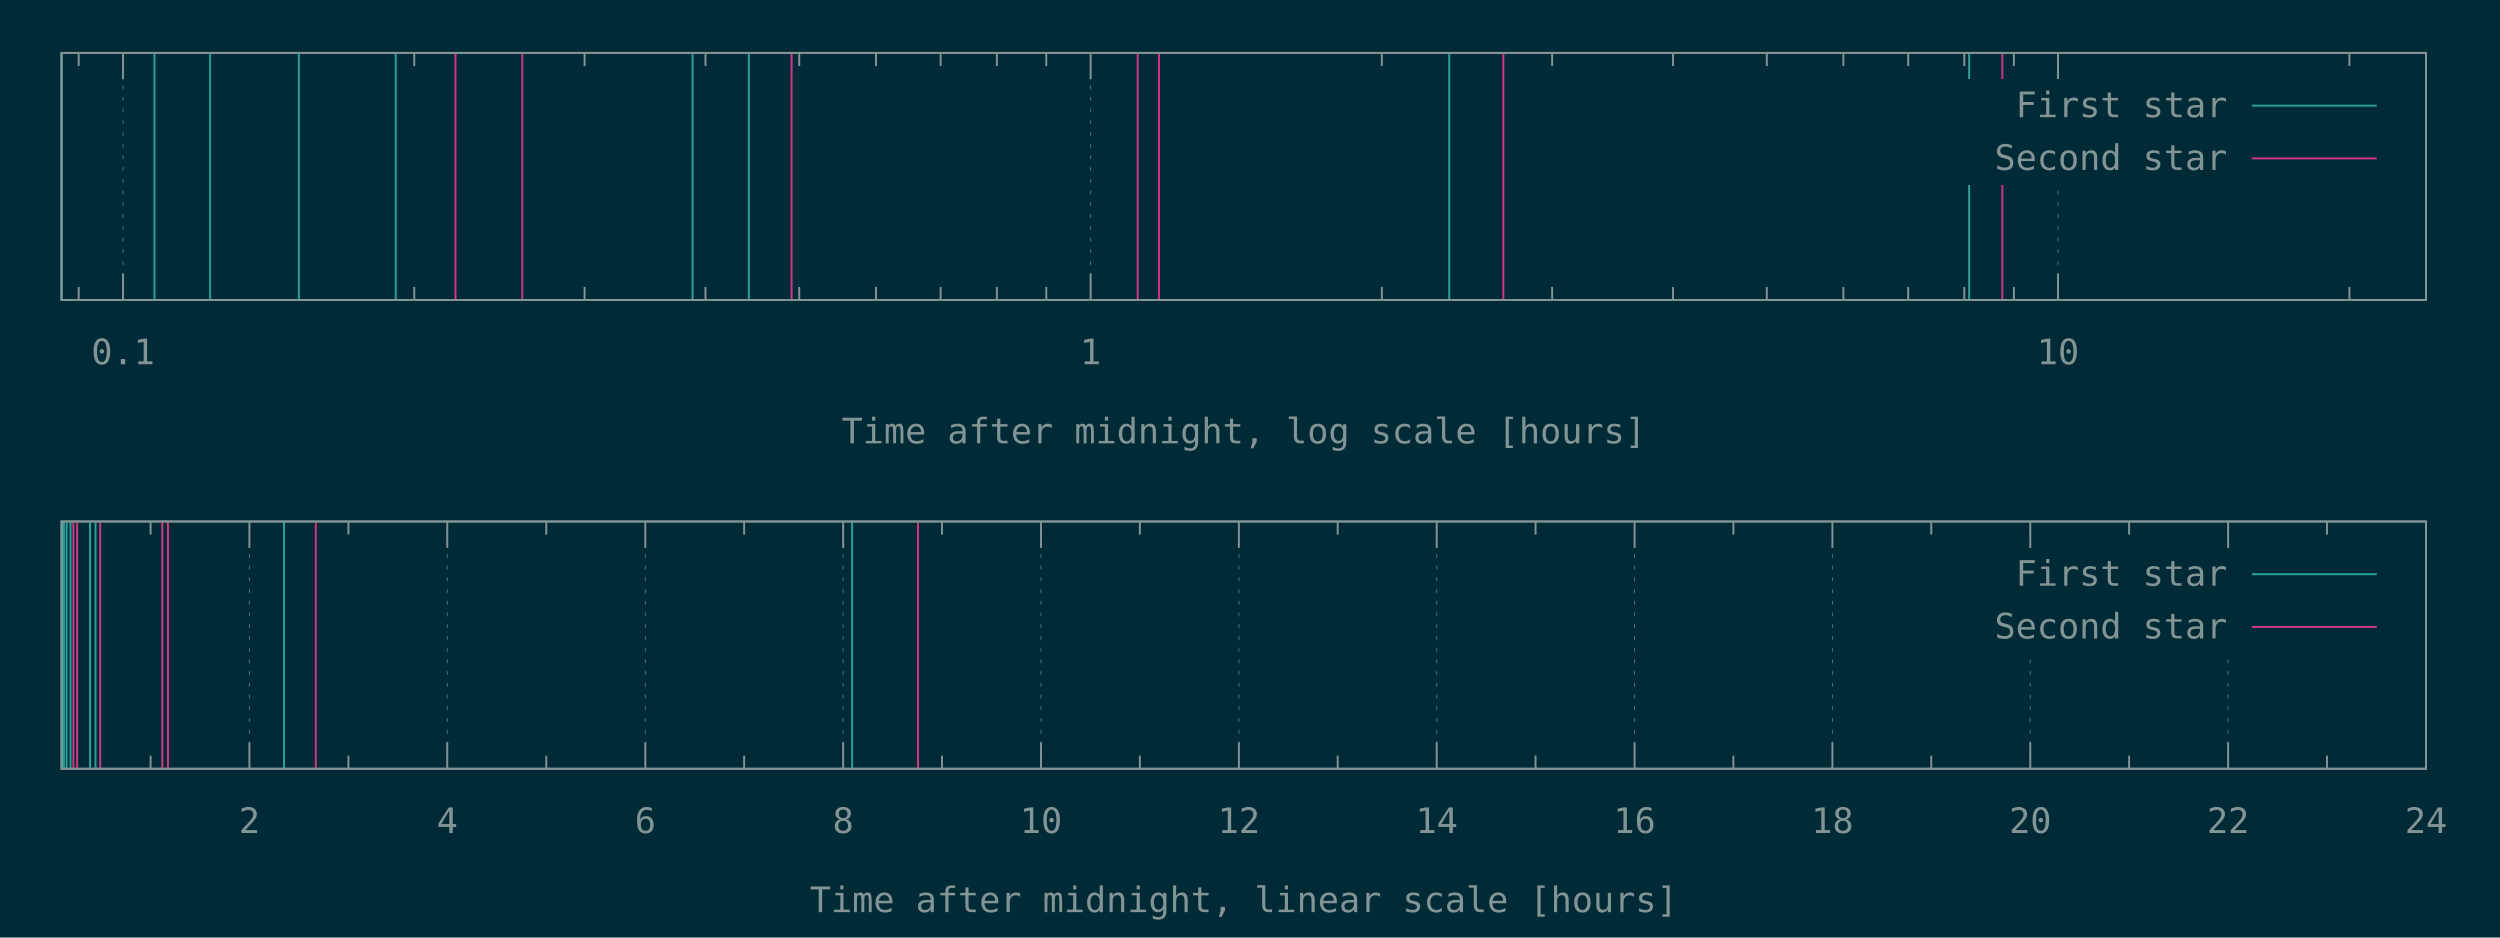
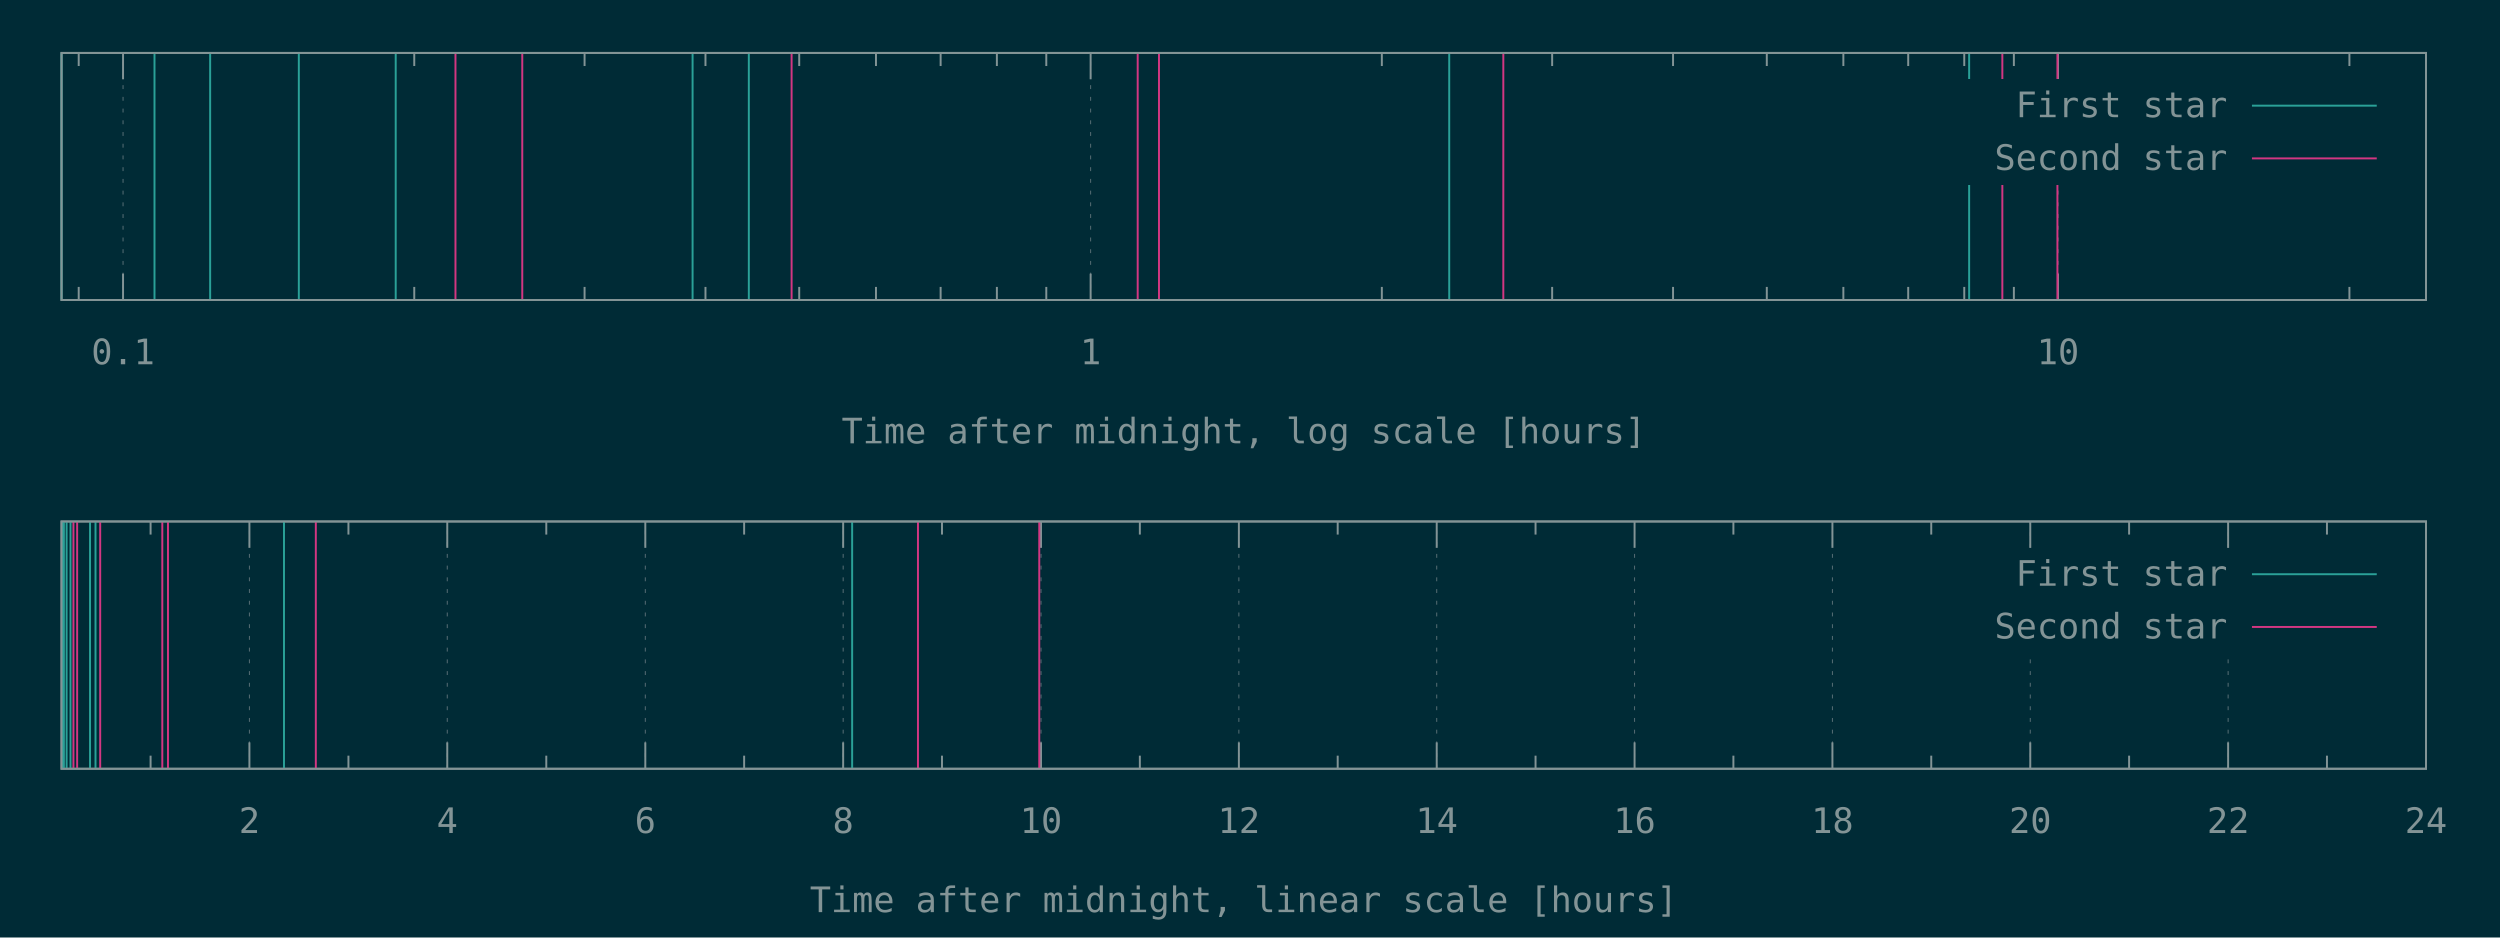
<svg xmlns="http://www.w3.org/2000/svg" xmlns:xlink="http://www.w3.org/1999/xlink" width="1280" height="480" viewBox="0 0 1280 480">
  <g id="gnuplot_canvas">
    <rect x="0" y="0" width="1280" height="480" fill="#002b36" />
    <defs>
      <circle id="gpDot" r="0.5" stroke-width="0.5" stroke="currentColor" />
      <path id="gpPt0" stroke-width="0.148" stroke="currentColor" d="M-1,0 h2 M0,-1 v2" />
      <path id="gpPt1" stroke-width="0.148" stroke="currentColor" d="M-1,-1 L1,1 M1,-1 L-1,1" />
      <path id="gpPt2" stroke-width="0.148" stroke="currentColor" d="M-1,0 L1,0 M0,-1 L0,1 M-1,-1 L1,1 M-1,1 L1,-1" />
      <rect id="gpPt3" stroke-width="0.148" stroke="currentColor" x="-1" y="-1" width="2" height="2" />
      <rect id="gpPt4" stroke-width="0.148" stroke="currentColor" fill="currentColor" x="-1" y="-1" width="2" height="2" />
      <circle id="gpPt5" stroke-width="0.148" stroke="currentColor" cx="0" cy="0" r="1" />
      <use xlink:href="#gpPt5" id="gpPt6" fill="currentColor" stroke="none" />
      <path id="gpPt7" stroke-width="0.148" stroke="currentColor" d="M0,-1.33 L-1.33,0.67 L1.33,0.67 z" />
      <use xlink:href="#gpPt7" id="gpPt8" fill="currentColor" stroke="none" />
      <use xlink:href="#gpPt7" id="gpPt9" stroke="currentColor" transform="rotate(180)" />
      <use xlink:href="#gpPt9" id="gpPt10" fill="currentColor" stroke="none" />
      <use xlink:href="#gpPt3" id="gpPt11" stroke="currentColor" transform="rotate(45)" />
      <use xlink:href="#gpPt11" id="gpPt12" fill="currentColor" stroke="none" />
      <path id="gpPt13" stroke-width="0.148" stroke="currentColor" d="M0,1.330 L1.265,0.411 L0.782,-1.067 L-0.782,-1.076 L-1.265,0.411 z" />
      <use xlink:href="#gpPt13" id="gpPt14" fill="currentColor" stroke="none" />
      <filter id="textbox" filterUnits="objectBoundingBox" x="0" y="0" height="1" width="1">
        <feFlood flood-color="#002B36" flood-opacity="1" result="bgnd" />
        <feComposite in="SourceGraphic" in2="bgnd" operator="atop" />
      </filter>
      <filter id="greybox" filterUnits="objectBoundingBox" x="0" y="0" height="1" width="1">
        <feFlood flood-color="lightgrey" flood-opacity="1" result="grey" />
        <feComposite in="SourceGraphic" in2="grey" operator="atop" />
      </filter>
    </defs>
    <g fill="none" color="#002B36" stroke="currentColor" stroke-width="1.00" stroke-linecap="butt" stroke-linejoin="miter">
</g>
    <g fill="none" color="black" stroke="currentColor" stroke-width="1.00" stroke-linecap="butt" stroke-linejoin="miter">
      <path stroke="rgb(131, 148, 150)" d="M40.3,153.6 L40.3,146.9 M40.3,27.1 L40.3,33.8  " />
    </g>
    <g fill="none" color="black" stroke="rgb(131, 148, 150)" stroke-width="0.50" stroke-linecap="butt" stroke-linejoin="miter">
</g>
    <g fill="none" color="gray" stroke="currentColor" stroke-width="0.50" stroke-linecap="butt" stroke-linejoin="miter">
      <path stroke="rgb( 88, 110, 117)" stroke-dasharray="2,4" class="gridline" d="M63.0,153.6 L63.0,27.1  " />
    </g>
    <g fill="none" color="gray" stroke="rgb( 88, 110, 117)" stroke-width="1.00" stroke-linecap="butt" stroke-linejoin="miter">
</g>
    <g fill="none" color="black" stroke="currentColor" stroke-width="1.00" stroke-linecap="butt" stroke-linejoin="miter">
      <path stroke="rgb(131, 148, 150)" d="M63.0,153.6 L63.0,140.1 M63.0,27.1 L63.0,40.6  " />
      <g transform="translate(63.0,186.5)" stroke="none" fill="rgb(131,148,150)" font-family="Inconsolata" font-size="18.00" text-anchor="middle">
        <text>
          <tspan font-family="Inconsolata"> 0.1</tspan>
        </text>
      </g>
    </g>
    <g fill="none" color="black" stroke="currentColor" stroke-width="1.00" stroke-linecap="butt" stroke-linejoin="miter">
      <path stroke="rgb(131, 148, 150)" d="M212.1,153.6 L212.1,146.9 M212.1,27.1 L212.1,33.8 M299.3,153.6 L299.3,146.9 M299.3,27.1 L299.3,33.8   M361.2,153.6 L361.2,146.9 M361.2,27.1 L361.2,33.8 M409.2,153.6 L409.2,146.9 M409.2,27.1 L409.2,33.8   M448.5,153.6 L448.5,146.9 M448.5,27.1 L448.5,33.8 M481.6,153.6 L481.6,146.9 M481.6,27.1 L481.6,33.8   M510.4,153.6 L510.4,146.9 M510.4,27.1 L510.4,33.8 M535.7,153.6 L535.7,146.9 M535.7,27.1 L535.7,33.8    " />
    </g>
    <g fill="none" color="black" stroke="rgb(131, 148, 150)" stroke-width="0.50" stroke-linecap="butt" stroke-linejoin="miter">
</g>
    <g fill="none" color="gray" stroke="currentColor" stroke-width="0.50" stroke-linecap="butt" stroke-linejoin="miter">
      <path stroke="rgb( 88, 110, 117)" stroke-dasharray="2,4" class="gridline" d="M558.4,153.6 L558.4,27.1  " />
    </g>
    <g fill="none" color="gray" stroke="rgb( 88, 110, 117)" stroke-width="1.00" stroke-linecap="butt" stroke-linejoin="miter">
</g>
    <g fill="none" color="black" stroke="currentColor" stroke-width="1.00" stroke-linecap="butt" stroke-linejoin="miter">
      <path stroke="rgb(131, 148, 150)" d="M558.4,153.6 L558.4,140.1 M558.4,27.1 L558.4,40.6  " />
      <g transform="translate(558.4,186.5)" stroke="none" fill="rgb(131,148,150)" font-family="Inconsolata" font-size="18.00" text-anchor="middle">
        <text>
          <tspan font-family="Inconsolata"> 1</tspan>
        </text>
      </g>
    </g>
    <g fill="none" color="black" stroke="currentColor" stroke-width="1.00" stroke-linecap="butt" stroke-linejoin="miter">
      <path stroke="rgb(131, 148, 150)" d="M707.5,153.6 L707.5,146.9 M707.5,27.1 L707.5,33.8 M794.7,153.6 L794.7,146.9 M794.7,27.1 L794.7,33.8   M856.6,153.6 L856.6,146.9 M856.6,27.1 L856.6,33.8 M904.6,153.6 L904.6,146.9 M904.6,27.1 L904.6,33.8   M943.8,153.6 L943.8,146.9 M943.8,27.1 L943.8,33.8 M977.0,153.6 L977.0,146.9 M977.0,27.1 L977.0,33.8   M1005.7,153.6 L1005.7,146.9 M1005.7,27.1 L1005.7,33.8 M1031.1,153.6 L1031.1,146.9 M1031.1,27.1 L1031.1,33.8    " />
    </g>
    <g fill="none" color="black" stroke="rgb(131, 148, 150)" stroke-width="0.50" stroke-linecap="butt" stroke-linejoin="miter">
</g>
    <g fill="none" color="gray" stroke="currentColor" stroke-width="0.50" stroke-linecap="butt" stroke-linejoin="miter">
      <path stroke="rgb( 88, 110, 117)" stroke-dasharray="2,4" class="gridline" d="M1053.7,153.6 L1053.7,94.6 M1053.7,40.6 L1053.7,27.1  " />
    </g>
    <g fill="none" color="gray" stroke="rgb( 88, 110, 117)" stroke-width="1.00" stroke-linecap="butt" stroke-linejoin="miter">
</g>
    <g fill="none" color="black" stroke="currentColor" stroke-width="1.00" stroke-linecap="butt" stroke-linejoin="miter">
      <path stroke="rgb(131, 148, 150)" d="M1053.7,153.6 L1053.7,140.1 M1053.7,27.1 L1053.7,40.6  " />
      <g transform="translate(1053.7,186.5)" stroke="none" fill="rgb(131,148,150)" font-family="Inconsolata" font-size="18.00" text-anchor="middle">
        <text>
          <tspan font-family="Inconsolata"> 10</tspan>
        </text>
      </g>
    </g>
    <g fill="none" color="black" stroke="currentColor" stroke-width="1.00" stroke-linecap="butt" stroke-linejoin="miter">
      <path stroke="rgb(131, 148, 150)" d="M1202.9,153.6 L1202.9,146.9 M1202.9,27.1 L1202.9,33.8  " />
    </g>
    <g fill="none" color="black" stroke="currentColor" stroke-width="1.00" stroke-linecap="butt" stroke-linejoin="miter">
      <path stroke="rgb(131, 148, 150)" d="M31.5,27.1 L31.5,153.6 L1242.1,153.6 L1242.1,27.1 L31.5,27.1 Z  " />
    </g>
    <g fill="none" color="black" stroke="currentColor" stroke-width="1.00" stroke-linecap="butt" stroke-linejoin="miter">
      <g transform="translate(636.8,227.0)" stroke="none" fill="rgb(131,148,150)" font-family="Inconsolata" font-size="18.00" text-anchor="middle">
        <text>
          <tspan font-family="Inconsolata">Time after midnight, log scale [hours]</tspan>
        </text>
      </g>
    </g>
    <g fill="none" color="black" stroke="currentColor" stroke-width="1.00" stroke-linecap="butt" stroke-linejoin="miter">
</g>
    <g id="gnuplot_plot_1a">
      <g fill="none" color="black" stroke="currentColor" stroke-width="1.00" stroke-linecap="butt" stroke-linejoin="miter">
        <path stroke="rgb( 42, 161, 152)" d="M31.5,153.6 L31.5,27.1 M79.1,153.6 L79.1,27.1 M107.6,153.6 L107.6,27.1 M153.0,153.6 L153.0,27.1   M202.6,153.6 L202.6,27.1 M354.6,153.6 L354.6,27.1 M383.4,153.6 L383.4,27.1 M742.0,153.6 L742.0,27.1   M1008.2,153.6 L1008.2,27.1  " />
      </g>
    </g>
    <g id="gnuplot_plot_2a">
      <g fill="none" color="black" stroke="currentColor" stroke-width="1.00" stroke-linecap="butt" stroke-linejoin="miter">
-         <path stroke="rgb(211,  54, 130)" d="M233.2,153.6 L233.2,27.1 M267.4,153.6 L267.4,27.1 M405.3,153.6 L405.3,27.1 M582.5,153.6 L582.5,27.1   M593.4,153.6 L593.4,27.1 M769.7,153.6 L769.7,27.1 M1025.2,153.6 L1025.2,27.1  " />
+         <path stroke="rgb(211,  54, 130)" d="M233.2,153.6 L233.2,27.1 M267.4,153.6 L267.4,27.1 M405.3,153.6 L405.3,27.1 M582.5,153.6 L582.5,27.1   M593.4,153.6 L593.4,27.1 M769.7,153.6 L769.7,27.1 M1025.2,153.6 L1025.2,27.1 M1053.4,153.6 L1053.4,27.1    " />
      </g>
    </g>
    <g stroke="none" shape-rendering="crispEdges">
      <polygon fill="#002B36" points="1001.8,94.6 1229.5,94.6 1229.5,40.6 1001.8,40.6 " />
    </g>
    <g id="gnuplot_plot_1a">
      <g fill="none" color="black" stroke="currentColor" stroke-width="1.00" stroke-linecap="butt" stroke-linejoin="miter">
        <g transform="translate(1140.4,60.0)" stroke="none" fill="rgb(131,148,150)" font-family="Inconsolata" font-size="18.00" text-anchor="end">
          <text>
            <tspan font-family="Inconsolata">First star</tspan>
          </text>
        </g>
      </g>
      <g fill="none" color="black" stroke="currentColor" stroke-width="1.00" stroke-linecap="butt" stroke-linejoin="miter">
        <path stroke="rgb( 42, 161, 152)" d="M1153.0,54.1 L1216.9,54.1  " />
      </g>
    </g>
    <g id="gnuplot_plot_2a">
      <g fill="none" color="black" stroke="currentColor" stroke-width="1.00" stroke-linecap="butt" stroke-linejoin="miter">
        <g transform="translate(1140.4,87.0)" stroke="none" fill="rgb(131,148,150)" font-family="Inconsolata" font-size="18.00" text-anchor="end">
          <text>
            <tspan font-family="Inconsolata">Second star</tspan>
          </text>
        </g>
      </g>
      <g fill="none" color="black" stroke="currentColor" stroke-width="1.00" stroke-linecap="butt" stroke-linejoin="miter">
        <path stroke="rgb(211,  54, 130)" d="M1153.0,81.1 L1216.9,81.1  " />
      </g>
    </g>
    <g fill="none" color="#002B36" stroke="rgb(211,  54, 130)" stroke-width="2.00" stroke-linecap="butt" stroke-linejoin="miter">
</g>
    <g fill="none" color="black" stroke="currentColor" stroke-width="2.00" stroke-linecap="butt" stroke-linejoin="miter">
</g>
    <g fill="none" color="black" stroke="black" stroke-width="1.00" stroke-linecap="butt" stroke-linejoin="miter">
</g>
    <g fill="none" color="black" stroke="currentColor" stroke-width="1.00" stroke-linecap="butt" stroke-linejoin="miter">
      <path stroke="rgb(131, 148, 150)" d="M31.5,27.1 L31.5,153.6 L1242.1,153.6 L1242.1,27.1 L31.5,27.1 Z  " />
    </g>
    <g fill="none" color="black" stroke="currentColor" stroke-width="1.00" stroke-linecap="butt" stroke-linejoin="miter">
</g>
    <g fill="none" color="black" stroke="currentColor" stroke-width="1.00" stroke-linecap="butt" stroke-linejoin="miter">
      <path stroke="rgb(131, 148, 150)" d="M77.1,393.6 L77.1,386.9 M77.1,267.0 L77.1,273.7  " />
    </g>
    <g fill="none" color="black" stroke="rgb(131, 148, 150)" stroke-width="0.50" stroke-linecap="butt" stroke-linejoin="miter">
</g>
    <g fill="none" color="gray" stroke="currentColor" stroke-width="0.50" stroke-linecap="butt" stroke-linejoin="miter">
      <path stroke="rgb( 88, 110, 117)" stroke-dasharray="2,4" class="gridline" d="M127.7,393.6 L127.7,267.0  " />
    </g>
    <g fill="none" color="gray" stroke="rgb( 88, 110, 117)" stroke-width="1.00" stroke-linecap="butt" stroke-linejoin="miter">
</g>
    <g fill="none" color="black" stroke="currentColor" stroke-width="1.00" stroke-linecap="butt" stroke-linejoin="miter">
      <path stroke="rgb(131, 148, 150)" d="M127.7,393.6 L127.7,380.1 M127.7,267.0 L127.7,280.5  " />
      <g transform="translate(127.7,426.5)" stroke="none" fill="rgb(131,148,150)" font-family="Inconsolata" font-size="18.00" text-anchor="middle">
        <text>
          <tspan font-family="Inconsolata"> 2</tspan>
        </text>
      </g>
    </g>
    <g fill="none" color="black" stroke="currentColor" stroke-width="1.00" stroke-linecap="butt" stroke-linejoin="miter">
      <path stroke="rgb(131, 148, 150)" d="M178.4,393.6 L178.4,386.9 M178.4,267.0 L178.4,273.7  " />
    </g>
    <g fill="none" color="black" stroke="rgb(131, 148, 150)" stroke-width="0.50" stroke-linecap="butt" stroke-linejoin="miter">
</g>
    <g fill="none" color="gray" stroke="currentColor" stroke-width="0.50" stroke-linecap="butt" stroke-linejoin="miter">
      <path stroke="rgb( 88, 110, 117)" stroke-dasharray="2,4" class="gridline" d="M229.0,393.6 L229.0,267.0  " />
    </g>
    <g fill="none" color="gray" stroke="rgb( 88, 110, 117)" stroke-width="1.00" stroke-linecap="butt" stroke-linejoin="miter">
</g>
    <g fill="none" color="black" stroke="currentColor" stroke-width="1.00" stroke-linecap="butt" stroke-linejoin="miter">
      <path stroke="rgb(131, 148, 150)" d="M229.0,393.6 L229.0,380.1 M229.0,267.0 L229.0,280.5  " />
      <g transform="translate(229.0,426.5)" stroke="none" fill="rgb(131,148,150)" font-family="Inconsolata" font-size="18.00" text-anchor="middle">
        <text>
          <tspan font-family="Inconsolata"> 4</tspan>
        </text>
      </g>
    </g>
    <g fill="none" color="black" stroke="currentColor" stroke-width="1.00" stroke-linecap="butt" stroke-linejoin="miter">
      <path stroke="rgb(131, 148, 150)" d="M279.7,393.6 L279.7,386.9 M279.7,267.0 L279.7,273.7  " />
    </g>
    <g fill="none" color="black" stroke="rgb(131, 148, 150)" stroke-width="0.50" stroke-linecap="butt" stroke-linejoin="miter">
</g>
    <g fill="none" color="gray" stroke="currentColor" stroke-width="0.50" stroke-linecap="butt" stroke-linejoin="miter">
      <path stroke="rgb( 88, 110, 117)" stroke-dasharray="2,4" class="gridline" d="M330.4,393.6 L330.4,267.0  " />
    </g>
    <g fill="none" color="gray" stroke="rgb( 88, 110, 117)" stroke-width="1.00" stroke-linecap="butt" stroke-linejoin="miter">
</g>
    <g fill="none" color="black" stroke="currentColor" stroke-width="1.00" stroke-linecap="butt" stroke-linejoin="miter">
      <path stroke="rgb(131, 148, 150)" d="M330.4,393.6 L330.4,380.1 M330.4,267.0 L330.4,280.5  " />
      <g transform="translate(330.4,426.5)" stroke="none" fill="rgb(131,148,150)" font-family="Inconsolata" font-size="18.00" text-anchor="middle">
        <text>
          <tspan font-family="Inconsolata"> 6</tspan>
        </text>
      </g>
    </g>
    <g fill="none" color="black" stroke="currentColor" stroke-width="1.00" stroke-linecap="butt" stroke-linejoin="miter">
      <path stroke="rgb(131, 148, 150)" d="M381.0,393.6 L381.0,386.9 M381.0,267.0 L381.0,273.7  " />
    </g>
    <g fill="none" color="black" stroke="rgb(131, 148, 150)" stroke-width="0.50" stroke-linecap="butt" stroke-linejoin="miter">
</g>
    <g fill="none" color="gray" stroke="currentColor" stroke-width="0.50" stroke-linecap="butt" stroke-linejoin="miter">
      <path stroke="rgb( 88, 110, 117)" stroke-dasharray="2,4" class="gridline" d="M431.7,393.6 L431.7,267.0  " />
    </g>
    <g fill="none" color="gray" stroke="rgb( 88, 110, 117)" stroke-width="1.00" stroke-linecap="butt" stroke-linejoin="miter">
</g>
    <g fill="none" color="black" stroke="currentColor" stroke-width="1.00" stroke-linecap="butt" stroke-linejoin="miter">
      <path stroke="rgb(131, 148, 150)" d="M431.7,393.6 L431.7,380.1 M431.7,267.0 L431.7,280.5  " />
      <g transform="translate(431.7,426.5)" stroke="none" fill="rgb(131,148,150)" font-family="Inconsolata" font-size="18.00" text-anchor="middle">
        <text>
          <tspan font-family="Inconsolata"> 8</tspan>
        </text>
      </g>
    </g>
    <g fill="none" color="black" stroke="currentColor" stroke-width="1.00" stroke-linecap="butt" stroke-linejoin="miter">
      <path stroke="rgb(131, 148, 150)" d="M482.3,393.6 L482.3,386.9 M482.3,267.0 L482.3,273.7  " />
    </g>
    <g fill="none" color="black" stroke="rgb(131, 148, 150)" stroke-width="0.50" stroke-linecap="butt" stroke-linejoin="miter">
</g>
    <g fill="none" color="gray" stroke="currentColor" stroke-width="0.50" stroke-linecap="butt" stroke-linejoin="miter">
      <path stroke="rgb( 88, 110, 117)" stroke-dasharray="2,4" class="gridline" d="M533.0,393.6 L533.0,267.0  " />
    </g>
    <g fill="none" color="gray" stroke="rgb( 88, 110, 117)" stroke-width="1.00" stroke-linecap="butt" stroke-linejoin="miter">
</g>
    <g fill="none" color="black" stroke="currentColor" stroke-width="1.00" stroke-linecap="butt" stroke-linejoin="miter">
      <path stroke="rgb(131, 148, 150)" d="M533.0,393.6 L533.0,380.1 M533.0,267.0 L533.0,280.5  " />
      <g transform="translate(533.0,426.5)" stroke="none" fill="rgb(131,148,150)" font-family="Inconsolata" font-size="18.00" text-anchor="middle">
        <text>
          <tspan font-family="Inconsolata"> 10</tspan>
        </text>
      </g>
    </g>
    <g fill="none" color="black" stroke="currentColor" stroke-width="1.00" stroke-linecap="butt" stroke-linejoin="miter">
      <path stroke="rgb(131, 148, 150)" d="M583.6,393.6 L583.6,386.9 M583.6,267.0 L583.6,273.7  " />
    </g>
    <g fill="none" color="black" stroke="rgb(131, 148, 150)" stroke-width="0.50" stroke-linecap="butt" stroke-linejoin="miter">
</g>
    <g fill="none" color="gray" stroke="currentColor" stroke-width="0.50" stroke-linecap="butt" stroke-linejoin="miter">
      <path stroke="rgb( 88, 110, 117)" stroke-dasharray="2,4" class="gridline" d="M634.3,393.6 L634.3,267.0  " />
    </g>
    <g fill="none" color="gray" stroke="rgb( 88, 110, 117)" stroke-width="1.00" stroke-linecap="butt" stroke-linejoin="miter">
</g>
    <g fill="none" color="black" stroke="currentColor" stroke-width="1.00" stroke-linecap="butt" stroke-linejoin="miter">
      <path stroke="rgb(131, 148, 150)" d="M634.3,393.6 L634.3,380.1 M634.3,267.0 L634.3,280.5  " />
      <g transform="translate(634.3,426.5)" stroke="none" fill="rgb(131,148,150)" font-family="Inconsolata" font-size="18.00" text-anchor="middle">
        <text>
          <tspan font-family="Inconsolata"> 12</tspan>
        </text>
      </g>
    </g>
    <g fill="none" color="black" stroke="currentColor" stroke-width="1.00" stroke-linecap="butt" stroke-linejoin="miter">
      <path stroke="rgb(131, 148, 150)" d="M684.9,393.6 L684.9,386.9 M684.9,267.0 L684.9,273.7  " />
    </g>
    <g fill="none" color="black" stroke="rgb(131, 148, 150)" stroke-width="0.50" stroke-linecap="butt" stroke-linejoin="miter">
</g>
    <g fill="none" color="gray" stroke="currentColor" stroke-width="0.50" stroke-linecap="butt" stroke-linejoin="miter">
      <path stroke="rgb( 88, 110, 117)" stroke-dasharray="2,4" class="gridline" d="M735.6,393.6 L735.6,267.0  " />
    </g>
    <g fill="none" color="gray" stroke="rgb( 88, 110, 117)" stroke-width="1.00" stroke-linecap="butt" stroke-linejoin="miter">
</g>
    <g fill="none" color="black" stroke="currentColor" stroke-width="1.00" stroke-linecap="butt" stroke-linejoin="miter">
      <path stroke="rgb(131, 148, 150)" d="M735.6,393.6 L735.6,380.1 M735.6,267.0 L735.6,280.5  " />
      <g transform="translate(735.6,426.5)" stroke="none" fill="rgb(131,148,150)" font-family="Inconsolata" font-size="18.00" text-anchor="middle">
        <text>
          <tspan font-family="Inconsolata"> 14</tspan>
        </text>
      </g>
    </g>
    <g fill="none" color="black" stroke="currentColor" stroke-width="1.00" stroke-linecap="butt" stroke-linejoin="miter">
      <path stroke="rgb(131, 148, 150)" d="M786.2,393.6 L786.2,386.9 M786.2,267.0 L786.2,273.7  " />
    </g>
    <g fill="none" color="black" stroke="rgb(131, 148, 150)" stroke-width="0.50" stroke-linecap="butt" stroke-linejoin="miter">
</g>
    <g fill="none" color="gray" stroke="currentColor" stroke-width="0.50" stroke-linecap="butt" stroke-linejoin="miter">
      <path stroke="rgb( 88, 110, 117)" stroke-dasharray="2,4" class="gridline" d="M836.9,393.6 L836.9,267.0  " />
    </g>
    <g fill="none" color="gray" stroke="rgb( 88, 110, 117)" stroke-width="1.00" stroke-linecap="butt" stroke-linejoin="miter">
</g>
    <g fill="none" color="black" stroke="currentColor" stroke-width="1.00" stroke-linecap="butt" stroke-linejoin="miter">
      <path stroke="rgb(131, 148, 150)" d="M836.9,393.6 L836.9,380.1 M836.9,267.0 L836.9,280.5  " />
      <g transform="translate(836.9,426.5)" stroke="none" fill="rgb(131,148,150)" font-family="Inconsolata" font-size="18.00" text-anchor="middle">
        <text>
          <tspan font-family="Inconsolata"> 16</tspan>
        </text>
      </g>
    </g>
    <g fill="none" color="black" stroke="currentColor" stroke-width="1.00" stroke-linecap="butt" stroke-linejoin="miter">
      <path stroke="rgb(131, 148, 150)" d="M887.5,393.6 L887.5,386.9 M887.5,267.0 L887.5,273.7  " />
    </g>
    <g fill="none" color="black" stroke="rgb(131, 148, 150)" stroke-width="0.50" stroke-linecap="butt" stroke-linejoin="miter">
</g>
    <g fill="none" color="gray" stroke="currentColor" stroke-width="0.50" stroke-linecap="butt" stroke-linejoin="miter">
      <path stroke="rgb( 88, 110, 117)" stroke-dasharray="2,4" class="gridline" d="M938.2,393.6 L938.2,267.0  " />
    </g>
    <g fill="none" color="gray" stroke="rgb( 88, 110, 117)" stroke-width="1.00" stroke-linecap="butt" stroke-linejoin="miter">
</g>
    <g fill="none" color="black" stroke="currentColor" stroke-width="1.00" stroke-linecap="butt" stroke-linejoin="miter">
      <path stroke="rgb(131, 148, 150)" d="M938.2,393.6 L938.2,380.1 M938.2,267.0 L938.2,280.5  " />
      <g transform="translate(938.2,426.5)" stroke="none" fill="rgb(131,148,150)" font-family="Inconsolata" font-size="18.00" text-anchor="middle">
        <text>
          <tspan font-family="Inconsolata"> 18</tspan>
        </text>
      </g>
    </g>
    <g fill="none" color="black" stroke="currentColor" stroke-width="1.00" stroke-linecap="butt" stroke-linejoin="miter">
      <path stroke="rgb(131, 148, 150)" d="M988.8,393.6 L988.8,386.9 M988.8,267.0 L988.8,273.7  " />
    </g>
    <g fill="none" color="black" stroke="rgb(131, 148, 150)" stroke-width="0.50" stroke-linecap="butt" stroke-linejoin="miter">
</g>
    <g fill="none" color="gray" stroke="currentColor" stroke-width="0.50" stroke-linecap="butt" stroke-linejoin="miter">
      <path stroke="rgb( 88, 110, 117)" stroke-dasharray="2,4" class="gridline" d="M1039.5,393.6 L1039.5,334.5 M1039.5,280.5 L1039.5,267.0  " />
    </g>
    <g fill="none" color="gray" stroke="rgb( 88, 110, 117)" stroke-width="1.00" stroke-linecap="butt" stroke-linejoin="miter">
</g>
    <g fill="none" color="black" stroke="currentColor" stroke-width="1.00" stroke-linecap="butt" stroke-linejoin="miter">
      <path stroke="rgb(131, 148, 150)" d="M1039.5,393.6 L1039.5,380.1 M1039.5,267.0 L1039.5,280.5  " />
      <g transform="translate(1039.5,426.5)" stroke="none" fill="rgb(131,148,150)" font-family="Inconsolata" font-size="18.00" text-anchor="middle">
        <text>
          <tspan font-family="Inconsolata"> 20</tspan>
        </text>
      </g>
    </g>
    <g fill="none" color="black" stroke="currentColor" stroke-width="1.00" stroke-linecap="butt" stroke-linejoin="miter">
      <path stroke="rgb(131, 148, 150)" d="M1090.1,393.6 L1090.1,386.9 M1090.1,267.0 L1090.1,273.7  " />
    </g>
    <g fill="none" color="black" stroke="rgb(131, 148, 150)" stroke-width="0.50" stroke-linecap="butt" stroke-linejoin="miter">
</g>
    <g fill="none" color="gray" stroke="currentColor" stroke-width="0.50" stroke-linecap="butt" stroke-linejoin="miter">
      <path stroke="rgb( 88, 110, 117)" stroke-dasharray="2,4" class="gridline" d="M1140.8,393.6 L1140.8,334.5 M1140.8,280.5 L1140.8,267.0  " />
    </g>
    <g fill="none" color="gray" stroke="rgb( 88, 110, 117)" stroke-width="1.00" stroke-linecap="butt" stroke-linejoin="miter">
</g>
    <g fill="none" color="black" stroke="currentColor" stroke-width="1.00" stroke-linecap="butt" stroke-linejoin="miter">
      <path stroke="rgb(131, 148, 150)" d="M1140.8,393.6 L1140.8,380.1 M1140.8,267.0 L1140.8,280.5  " />
      <g transform="translate(1140.8,426.5)" stroke="none" fill="rgb(131,148,150)" font-family="Inconsolata" font-size="18.00" text-anchor="middle">
        <text>
          <tspan font-family="Inconsolata"> 22</tspan>
        </text>
      </g>
    </g>
    <g fill="none" color="black" stroke="currentColor" stroke-width="1.00" stroke-linecap="butt" stroke-linejoin="miter">
      <path stroke="rgb(131, 148, 150)" d="M1191.4,393.6 L1191.4,386.9 M1191.4,267.0 L1191.4,273.7  " />
    </g>
    <g fill="none" color="black" stroke="rgb(131, 148, 150)" stroke-width="0.50" stroke-linecap="butt" stroke-linejoin="miter">
</g>
    <g fill="none" color="gray" stroke="currentColor" stroke-width="0.50" stroke-linecap="butt" stroke-linejoin="miter">
      <path stroke="rgb( 88, 110, 117)" stroke-dasharray="2,4" class="gridline" d="M1242.1,393.6 L1242.1,267.0  " />
    </g>
    <g fill="none" color="gray" stroke="rgb( 88, 110, 117)" stroke-width="1.00" stroke-linecap="butt" stroke-linejoin="miter">
</g>
    <g fill="none" color="black" stroke="currentColor" stroke-width="1.00" stroke-linecap="butt" stroke-linejoin="miter">
      <path stroke="rgb(131, 148, 150)" d="M1242.1,393.6 L1242.1,380.1 M1242.1,267.0 L1242.1,280.5  " />
      <g transform="translate(1242.1,426.5)" stroke="none" fill="rgb(131,148,150)" font-family="Inconsolata" font-size="18.00" text-anchor="middle">
        <text>
          <tspan font-family="Inconsolata"> 24</tspan>
        </text>
      </g>
    </g>
    <g fill="none" color="black" stroke="currentColor" stroke-width="1.00" stroke-linecap="butt" stroke-linejoin="miter">
</g>
    <g fill="none" color="black" stroke="currentColor" stroke-width="1.00" stroke-linecap="butt" stroke-linejoin="miter">
      <path stroke="rgb(131, 148, 150)" d="M31.5,267.0 L31.5,393.6 L1242.1,393.6 L1242.1,267.0 L31.5,267.0 Z  " />
    </g>
    <g fill="none" color="black" stroke="currentColor" stroke-width="1.00" stroke-linecap="butt" stroke-linejoin="miter">
      <g transform="translate(636.8,467.0)" stroke="none" fill="rgb(131,148,150)" font-family="Inconsolata" font-size="18.00" text-anchor="middle">
        <text>
          <tspan font-family="Inconsolata">Time after midnight, linear scale [hours]</tspan>
        </text>
      </g>
    </g>
    <g fill="none" color="black" stroke="currentColor" stroke-width="1.00" stroke-linecap="butt" stroke-linejoin="miter">
</g>
    <g id="gnuplot_plot_1b">
      <g fill="none" color="black" stroke="currentColor" stroke-width="1.00" stroke-linecap="butt" stroke-linejoin="miter">
        <path stroke="rgb( 42, 161, 152)" d="M31.9,393.6 L31.9,267.0 M32.7,393.6 L32.7,267.0 M34.1,393.6 L34.1,267.0 M36.1,393.6 L36.1,267.0   M46.1,393.6 L46.1,267.0 M48.9,393.6 L48.9,267.0 M145.4,393.6 L145.4,267.0 M436.3,393.6 L436.3,267.0    " />
      </g>
    </g>
    <g id="gnuplot_plot_2b">
      <g fill="none" color="black" stroke="currentColor" stroke-width="1.00" stroke-linecap="butt" stroke-linejoin="miter">
-         <path stroke="rgb(211,  54, 130)" d="M37.6,393.6 L37.6,267.0 M39.5,393.6 L39.5,267.0 M51.3,393.6 L51.3,267.0 M83.1,393.6 L83.1,267.0   M86.0,393.6 L86.0,267.0 M161.7,393.6 L161.7,267.0 M470.0,393.6 L470.0,267.0  " />
+         <path stroke="rgb(211,  54, 130)" d="M37.6,393.6 L37.6,267.0 M39.5,393.6 L39.5,267.0 M51.3,393.6 L51.3,267.0 M83.1,393.6 L83.1,267.0   M86.0,393.6 L86.0,267.0 M161.7,393.6 L161.7,267.0 M470.0,393.6 L470.0,267.0 M532.1,393.6 L532.1,267.0    " />
      </g>
    </g>
    <g stroke="none" shape-rendering="crispEdges">
      <polygon fill="#002B36" points="1001.8,334.5 1229.5,334.5 1229.5,280.5 1001.8,280.5 " />
    </g>
    <g id="gnuplot_plot_1b">
      <g fill="none" color="black" stroke="currentColor" stroke-width="1.00" stroke-linecap="butt" stroke-linejoin="miter">
        <g transform="translate(1140.4,299.9)" stroke="none" fill="rgb(131,148,150)" font-family="Inconsolata" font-size="18.00" text-anchor="end">
          <text>
            <tspan font-family="Inconsolata">First star</tspan>
          </text>
        </g>
      </g>
      <g fill="none" color="black" stroke="currentColor" stroke-width="1.00" stroke-linecap="butt" stroke-linejoin="miter">
        <path stroke="rgb( 42, 161, 152)" d="M1153.0,294.0 L1216.9,294.0  " />
      </g>
    </g>
    <g id="gnuplot_plot_2b">
      <g fill="none" color="black" stroke="currentColor" stroke-width="1.00" stroke-linecap="butt" stroke-linejoin="miter">
        <g transform="translate(1140.4,326.9)" stroke="none" fill="rgb(131,148,150)" font-family="Inconsolata" font-size="18.00" text-anchor="end">
          <text>
            <tspan font-family="Inconsolata">Second star</tspan>
          </text>
        </g>
      </g>
      <g fill="none" color="black" stroke="currentColor" stroke-width="1.00" stroke-linecap="butt" stroke-linejoin="miter">
        <path stroke="rgb(211,  54, 130)" d="M1153.0,321.0 L1216.9,321.0  " />
      </g>
    </g>
    <g fill="none" color="#002B36" stroke="rgb(211,  54, 130)" stroke-width="2.00" stroke-linecap="butt" stroke-linejoin="miter">
</g>
    <g fill="none" color="black" stroke="currentColor" stroke-width="2.00" stroke-linecap="butt" stroke-linejoin="miter">
</g>
    <g fill="none" color="black" stroke="black" stroke-width="1.00" stroke-linecap="butt" stroke-linejoin="miter">
</g>
    <g fill="none" color="black" stroke="currentColor" stroke-width="1.00" stroke-linecap="butt" stroke-linejoin="miter">
      <path stroke="rgb(131, 148, 150)" d="M31.5,267.0 L31.5,393.6 L1242.1,393.6 L1242.1,267.0 L31.5,267.0 Z  " />
    </g>
    <g fill="none" color="black" stroke="currentColor" stroke-width="1.00" stroke-linecap="butt" stroke-linejoin="miter">
</g>
  </g>
</svg>
